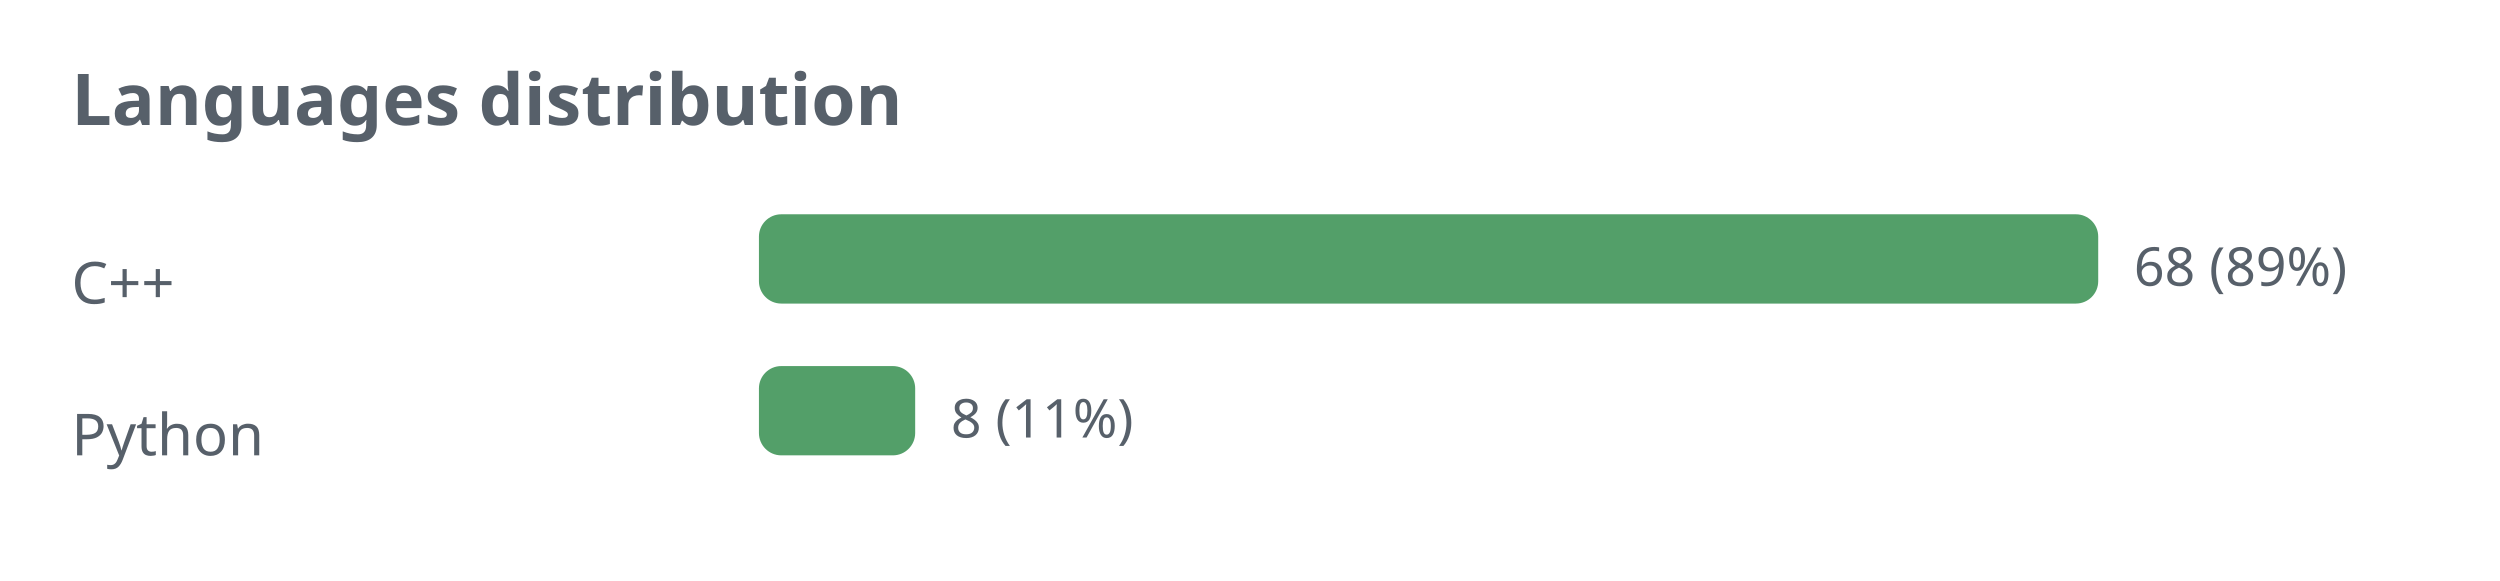
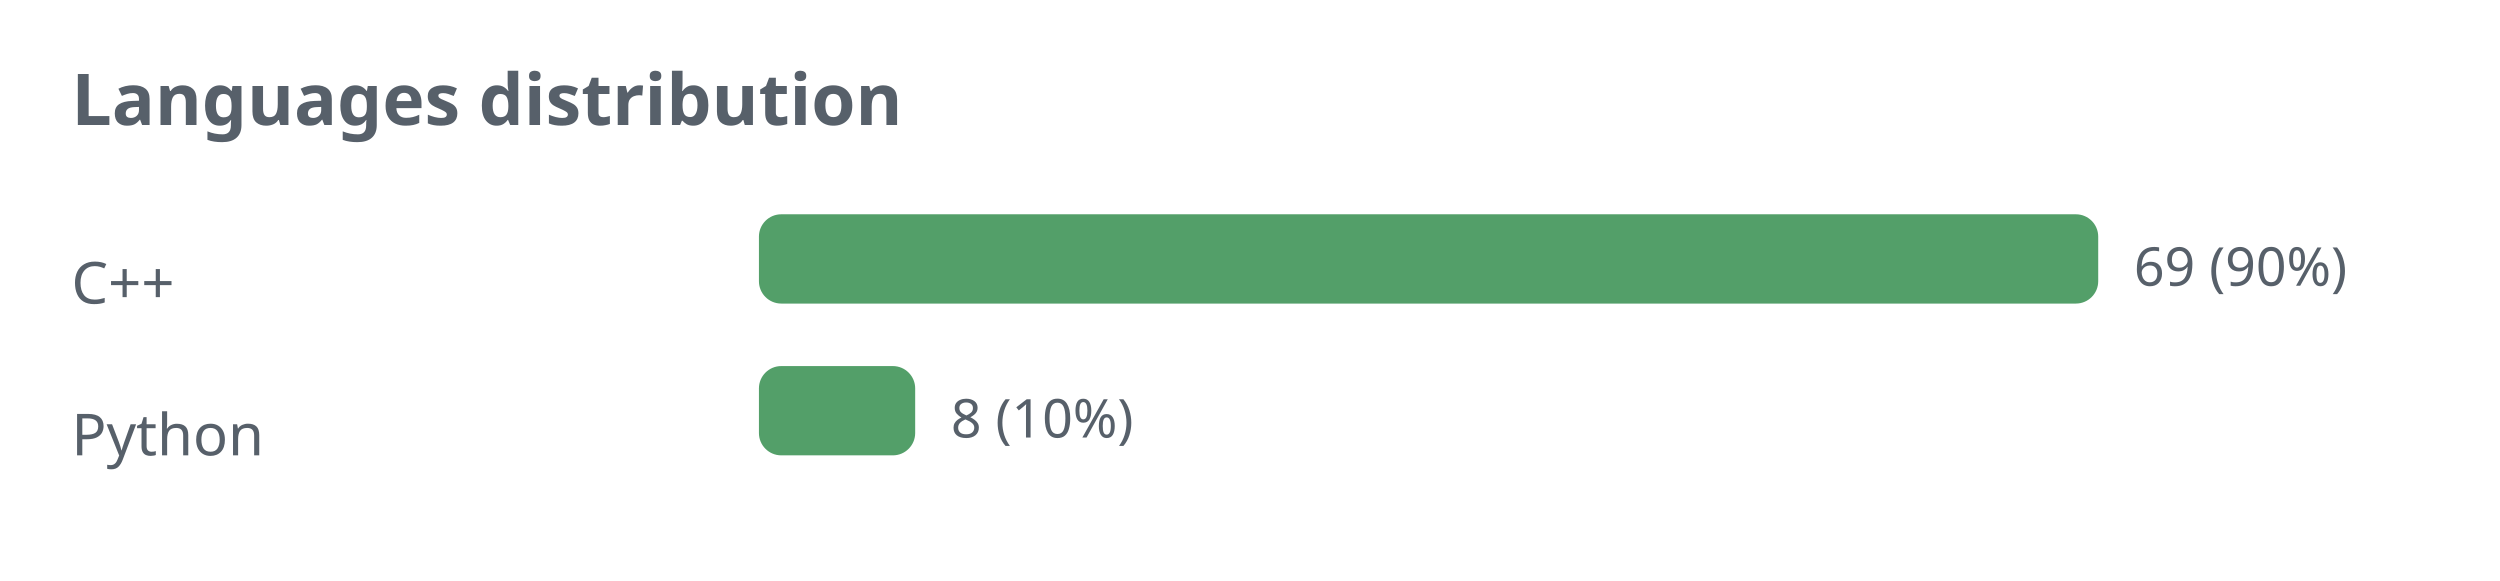
<svg xmlns="http://www.w3.org/2000/svg" width="560" height="130" viewBox="0 0 560 130" role="img">
  <defs>
    <style>.t{fill:#57606a;font-family:sans-serif}.g{stroke:#8b949e;stroke-opacity:.35;fill:none}@media (prefers-color-scheme: dark){.t{fill:#c9d1d9}.g{stroke:#8b949e}</style>
  </defs>
  <text class="t" x="16" y="28" font-size="16" font-weight="bold">Languages distribution</text>
  <text class="t" x="16" y="68" font-size="13">C++</text>
  <rect x="170" y="48" width="300" height="20" rx="5" fill="#1a7f37" fill-opacity="0.75" />
-   <text class="t" x="478" y="64" font-size="12">68 (89%)</text>
+   <text class="t" x="478" y="64" font-size="12">69 (90%)</text>
  <text class="t" x="16" y="102" font-size="13">Python</text>
  <rect x="170" y="82" width="35" height="20" rx="5" fill="#1a7f37" fill-opacity="0.75" />
-   <text class="t" x="213" y="98" font-size="12">8 (11%)</text>
+   <text class="t" x="213" y="98" font-size="12">8 (10%)</text>
</svg>
